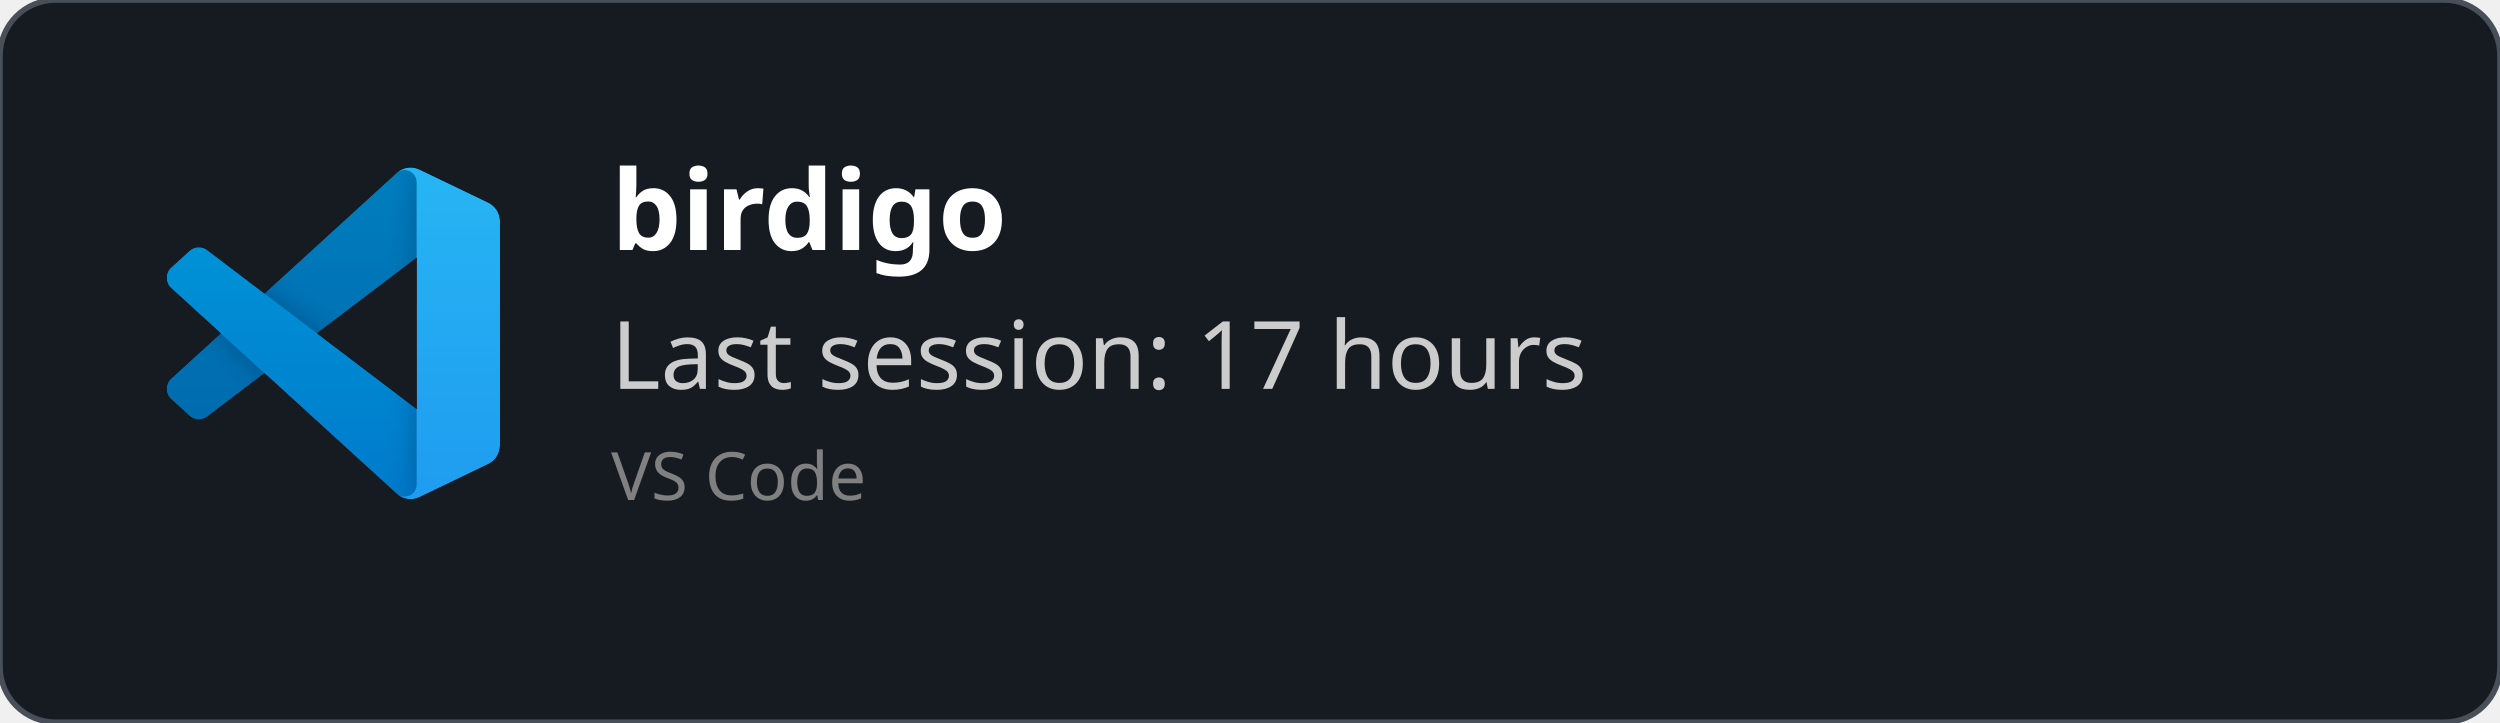
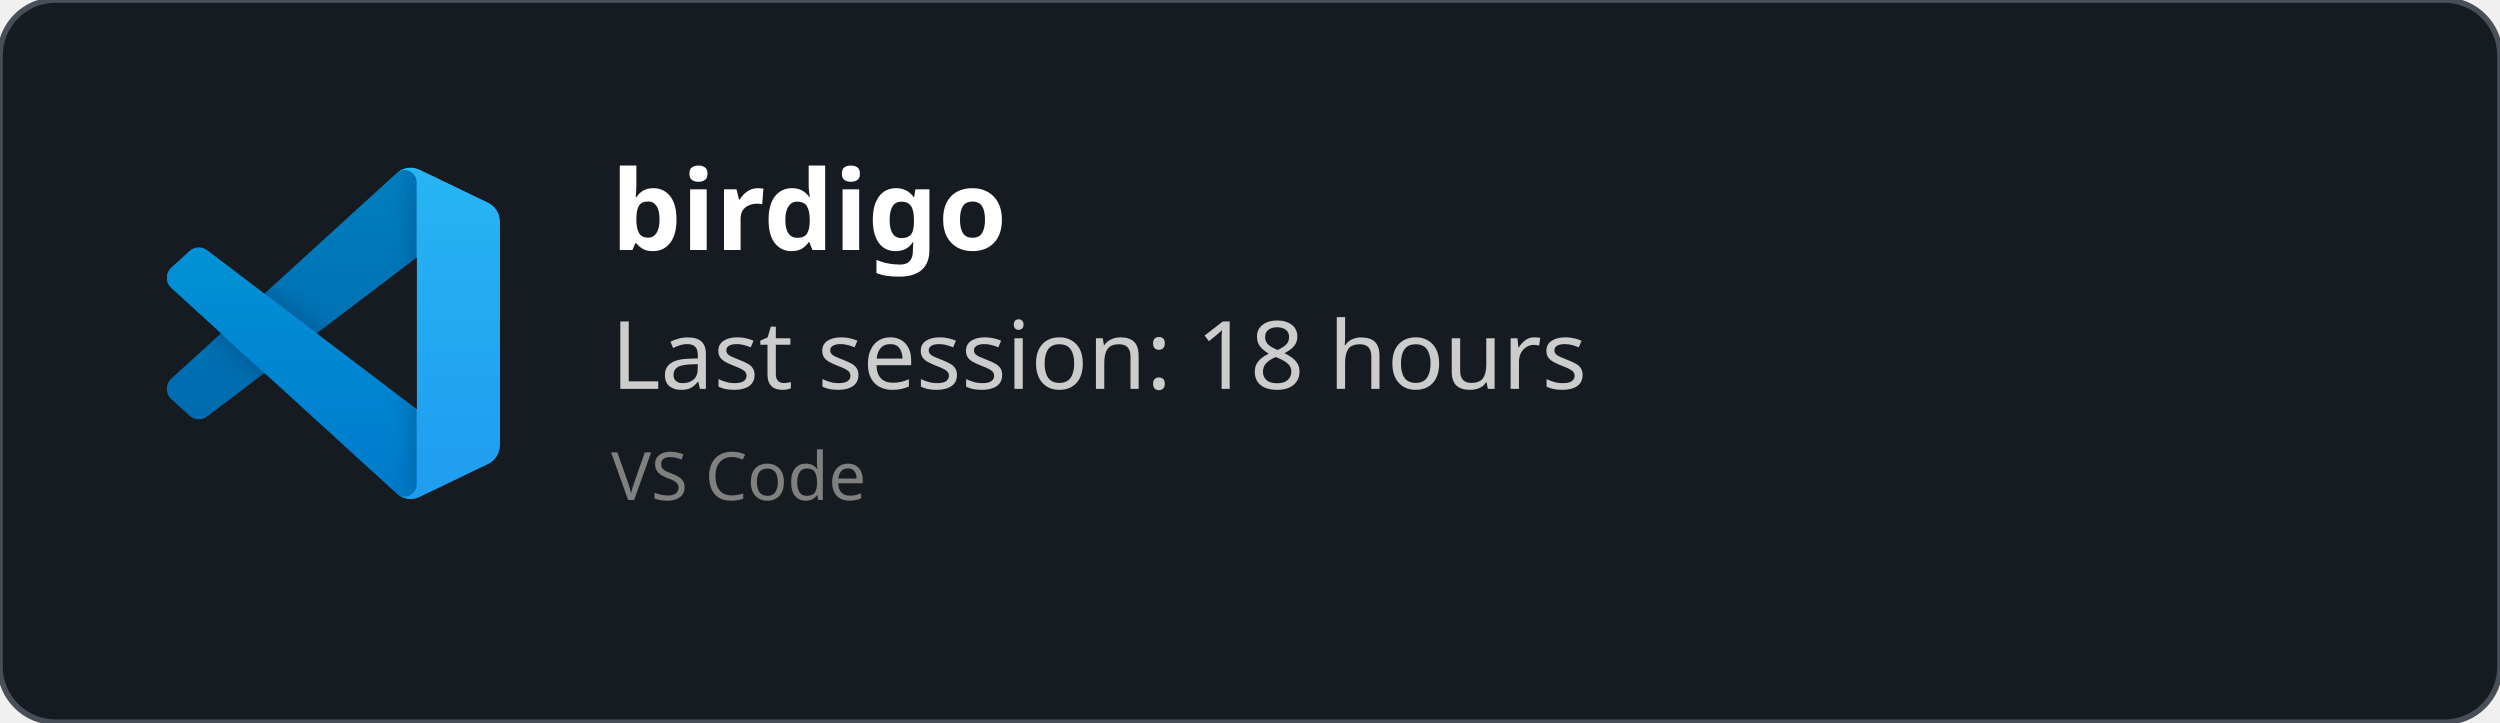
<svg xmlns="http://www.w3.org/2000/svg" width="450" height="130" viewBox="0 0 450 130" fill="none" role="img">
  <style>
    *{
        font-family: 'Segoe UI', Ubuntu, monospace
    }
    </style>
  <defs>
    <clipPath id="horizontalClip" x="20" y="20" width="500" height="200">
      <rect x="90" y="20" width="300" height="50" />
    </clipPath>
  </defs>
  <rect width="450" height="130" fill="rgba(22,27,34)" stroke="#484f58" stroke-width="1" fill-opacity="1" stroke-opacity="1" x="0" y="0" rx="10px" ry="10px">
    </rect>
  <svg width="60" height="60" x="30" y="30" viewBox="0 0 100 100" fill="none" id="vscode">
    <mask id="mask0" mask-type="alpha" maskUnits="userSpaceOnUse" x="0" y="0" width="100" height="100">
      <path fill-rule="evenodd" clip-rule="evenodd" d="M70.912 99.317C72.487 99.931 74.283 99.891 75.873 99.126L96.461 89.22C98.624 88.179 100 85.989 100 83.587V16.413C100 14.011 98.624 11.822 96.461 10.781L75.873 0.874C73.786 -0.13 71.345 0.116 69.513 1.447C69.252 1.637 69.003 1.849 68.769 2.083L29.355 38.041L12.187 25.01C10.589 23.797 8.354 23.896 6.869 25.246L1.363 30.255C-0.453 31.906 -0.455 34.763 1.359 36.417L16.247 50L1.359 63.583C-0.455 65.237 -0.453 68.094 1.363 69.745L6.869 74.754C8.354 76.104 10.589 76.204 12.187 74.99L29.355 61.959L68.769 97.917C69.392 98.541 70.125 99.01 70.912 99.317ZM75.015 27.299L45.109 50L75.015 72.701V27.299Z" fill="white" />
    </mask>
    <g mask="url(#mask0)">
      <path d="M96.461 10.796L75.857 0.876C73.472 -0.273 70.622 0.212 68.75 2.083L1.299 63.583C-0.516 65.237 -0.514 68.094 1.303 69.745L6.813 74.754C8.298 76.104 10.535 76.204 12.134 74.99L93.361 13.37C96.086 11.303 100 13.246 100 16.667V16.427C100 14.027 98.625 11.838 96.461 10.796Z" fill="#0065A9" />
      <g filter="url(#filter0_d)">
        <path d="M96.461 89.204L75.857 99.124C73.472 100.273 70.622 99.788 68.75 97.917L1.299 36.417C-0.516 34.763 -0.514 31.906 1.303 30.255L6.813 25.246C8.298 23.896 10.535 23.796 12.134 25.009L93.361 86.63C96.086 88.697 100 86.754 100 83.333V83.573C100 85.974 98.625 88.162 96.461 89.204Z" fill="#007ACC" />
      </g>
      <g filter="url(#filter1_d)">
        <path d="M75.858 99.126C73.472 100.274 70.622 99.788 68.75 97.917C71.056 100.223 75 98.59 75 95.328V4.672C75 1.41 71.056 -0.223 68.75 2.083C70.622 0.211 73.472 -0.274 75.858 0.874L96.459 10.781C98.623 11.822 100 14.011 100 16.413V83.587C100 85.989 98.623 88.179 96.459 89.22L75.858 99.126Z" fill="#1F9CF0" />
      </g>
      <g style="mix-blend-mode:overlay" opacity="0.25">
        <path fill-rule="evenodd" clip-rule="evenodd" d="M70.851 99.317C72.426 99.931 74.222 99.891 75.812 99.126L96.4 89.22C98.563 88.179 99.939 85.989 99.939 83.587V16.413C99.939 14.011 98.564 11.822 96.4 10.781L75.812 0.874C73.725 -0.13 71.284 0.116 69.453 1.447C69.191 1.637 68.942 1.849 68.708 2.083L29.294 38.041L12.126 25.01C10.528 23.796 8.293 23.896 6.809 25.246L1.302 30.255C-0.513 31.906 -0.515 34.763 1.298 36.417L16.186 50L1.298 63.583C-0.515 65.237 -0.513 68.094 1.302 69.745L6.809 74.754C8.293 76.104 10.528 76.204 12.126 74.99L29.294 61.959L68.708 97.917C69.332 98.54 70.064 99.01 70.851 99.317ZM74.954 27.299L45.048 50L74.954 72.701V27.299Z" fill="url(#paint0_linear)" />
      </g>
    </g>
    <defs>
      <filter id="filter0_d" x="-8.394" y="15.829" width="116.727" height="92.246" filterUnits="userSpaceOnUse" color-interpolation-filters="sRGB">
        <feFlood flood-opacity="0" result="BackgroundImageFix" />
        <feColorMatrix in="SourceAlpha" type="matrix" values="0 0 0 0 0 0 0 0 0 0 0 0 0 0 0 0 0 0 127 0" />
        <feOffset />
        <feGaussianBlur stdDeviation="4.167" />
        <feColorMatrix type="matrix" values="0 0 0 0 0 0 0 0 0 0 0 0 0 0 0 0 0 0 0.25 0" />
        <feBlend mode="overlay" in2="BackgroundImageFix" result="effect1_dropShadow" />
        <feBlend mode="normal" in="SourceGraphic" in2="effect1_dropShadow" result="shape" />
      </filter>
      <filter id="filter1_d" x="60.417" y="-8.076" width="47.917" height="116.151" filterUnits="userSpaceOnUse" color-interpolation-filters="sRGB">
        <feFlood flood-opacity="0" result="BackgroundImageFix" />
        <feColorMatrix in="SourceAlpha" type="matrix" values="0 0 0 0 0 0 0 0 0 0 0 0 0 0 0 0 0 0 127 0" />
        <feOffset />
        <feGaussianBlur stdDeviation="4.167" />
        <feColorMatrix type="matrix" values="0 0 0 0 0 0 0 0 0 0 0 0 0 0 0 0 0 0 0.25 0" />
        <feBlend mode="overlay" in2="BackgroundImageFix" result="effect1_dropShadow" />
        <feBlend mode="normal" in="SourceGraphic" in2="effect1_dropShadow" result="shape" />
      </filter>
      <linearGradient id="paint0_linear" x1="49.939" y1="0.258" x2="49.939" y2="99.742" gradientUnits="userSpaceOnUse">
        <stop stop-color="white" />
        <stop offset="1" stop-color="white" stop-opacity="0" />
      </linearGradient>
    </defs>
  </svg>
  <text x="110" y="45" font-size="20" clip-path="url(#horizontalClip)" font-weight="bold" font-family="Ubuntu" fill="white">
    birdigo
    </text>
  <text x="110" y="70" font-size="17px" font-family="Ubuntu" fill="#ccc">
-     Last session: 17 hours
+     Last session: 18 hours
    </text>
  <text x="110" y="90" font-size="12px" font-family="Ubuntu" fill="grey">
    VS Code
    </text>
</svg>
